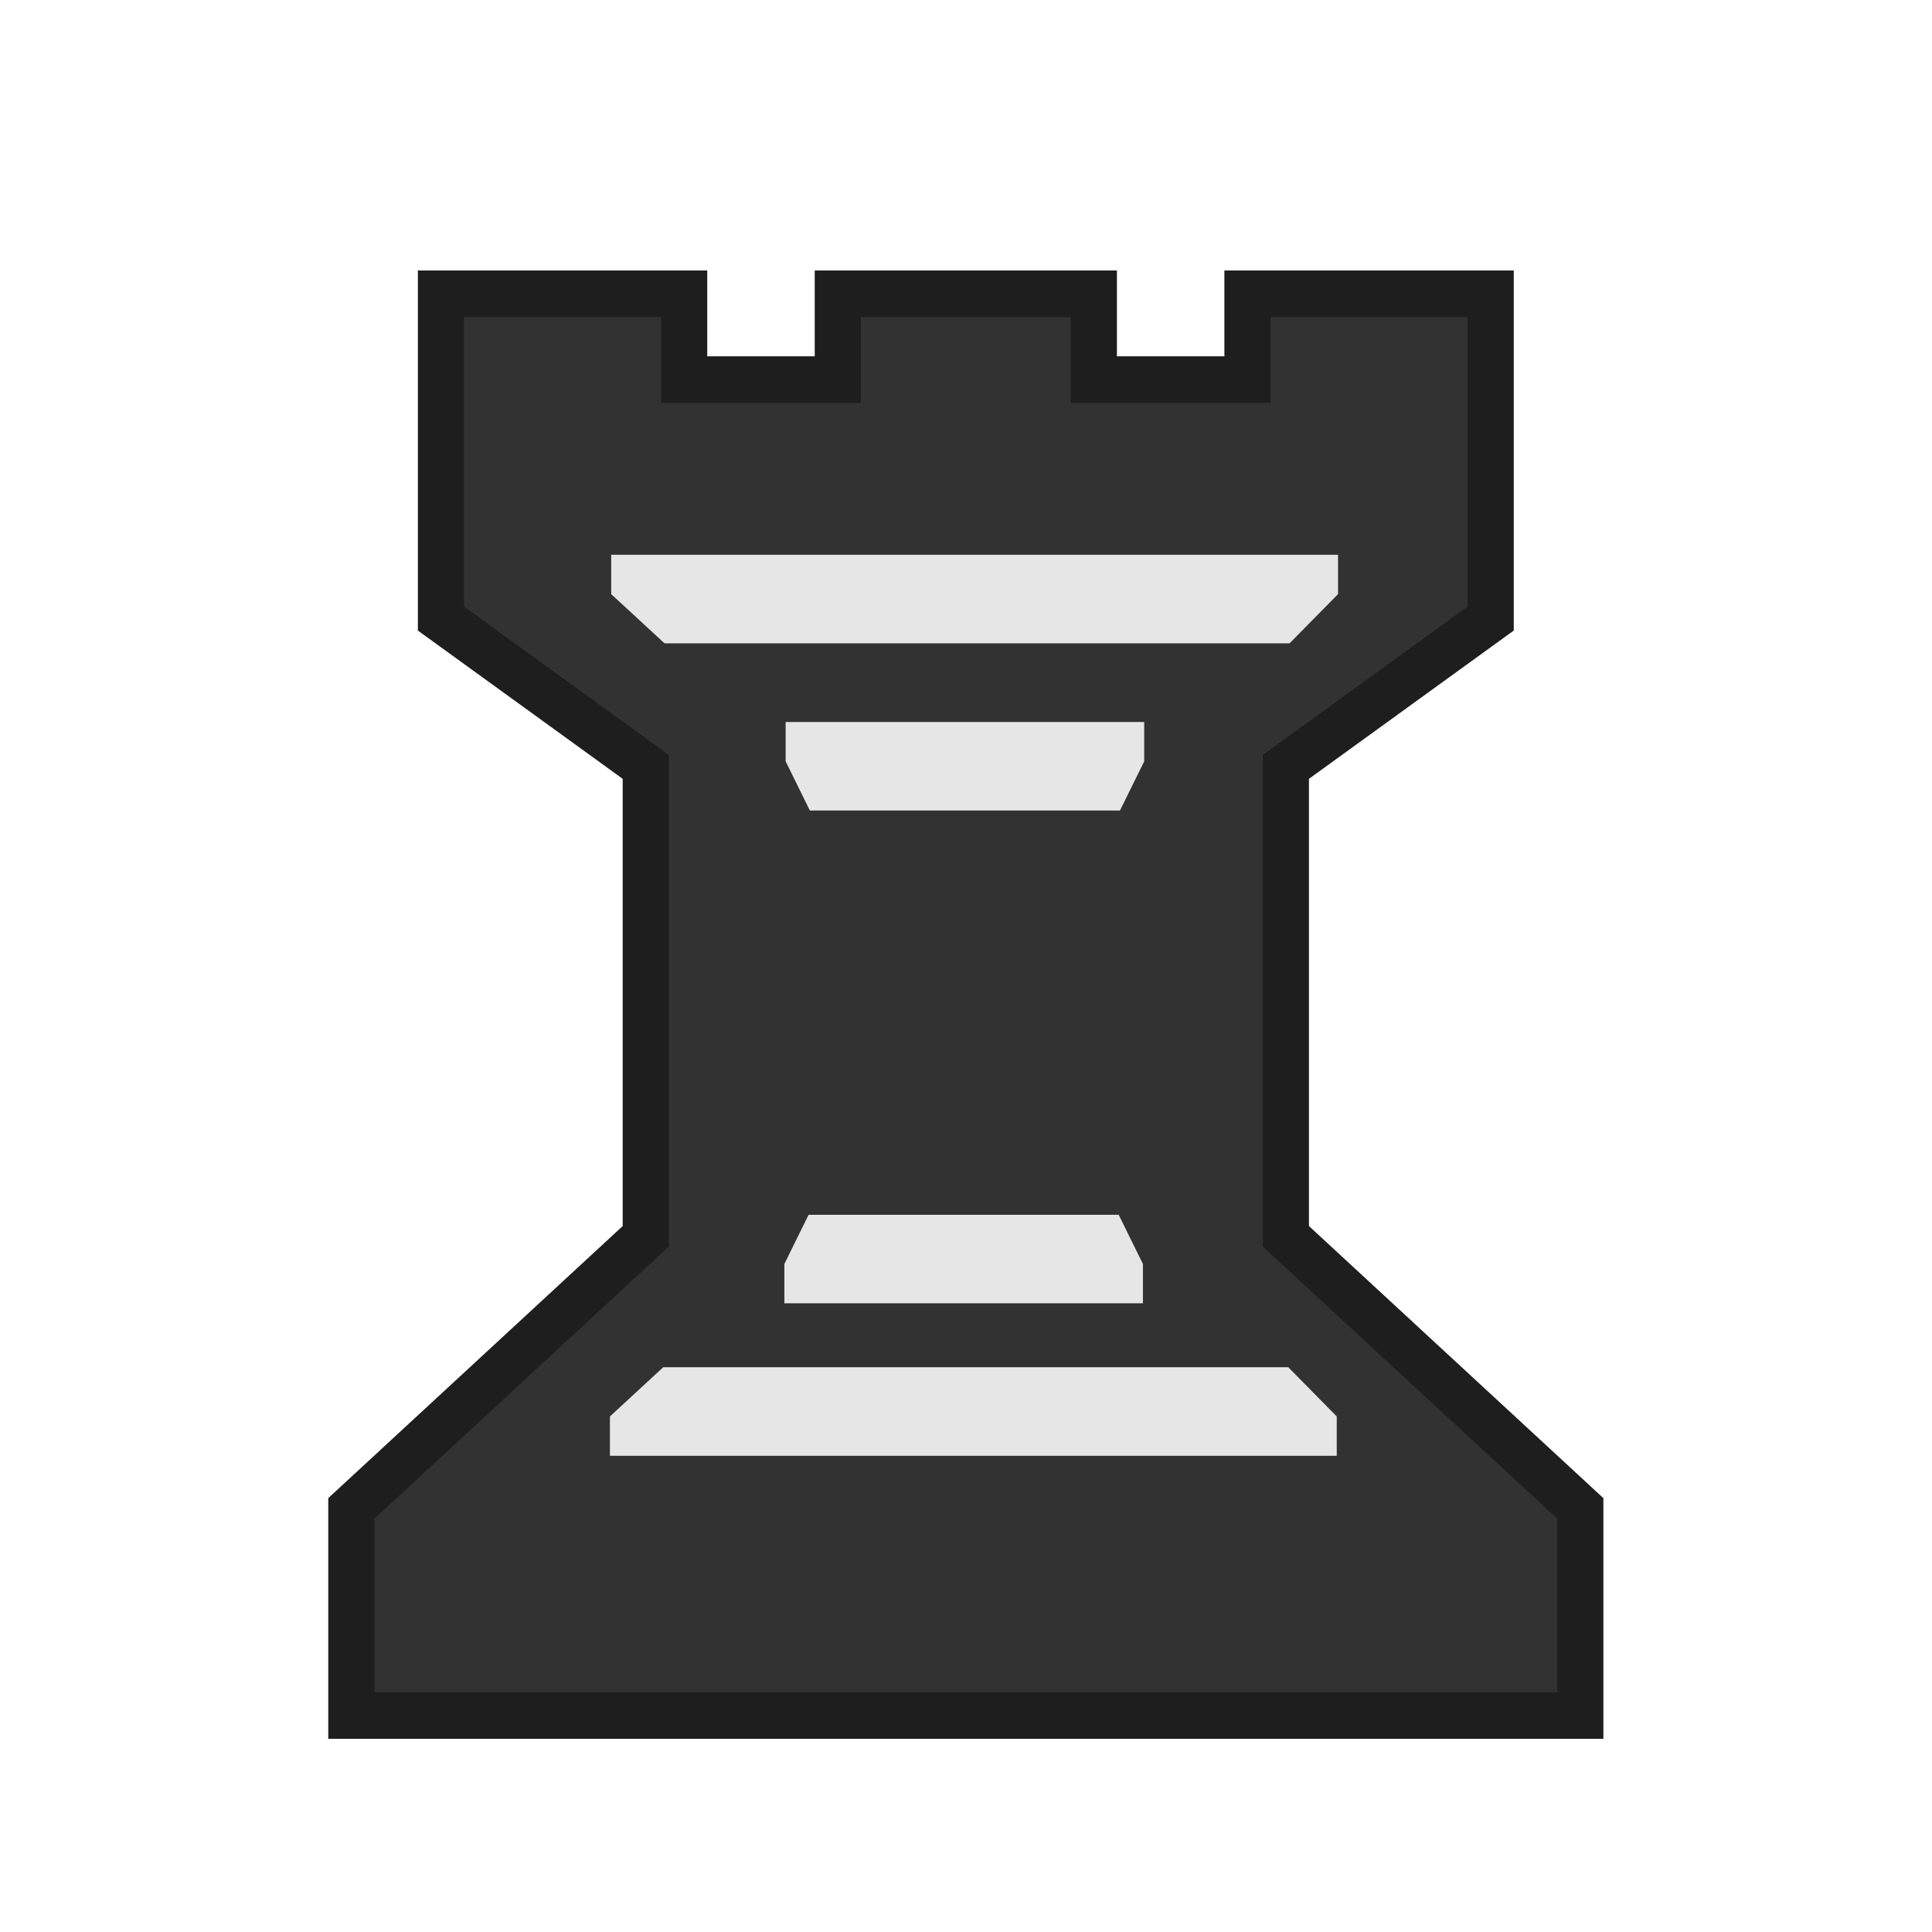
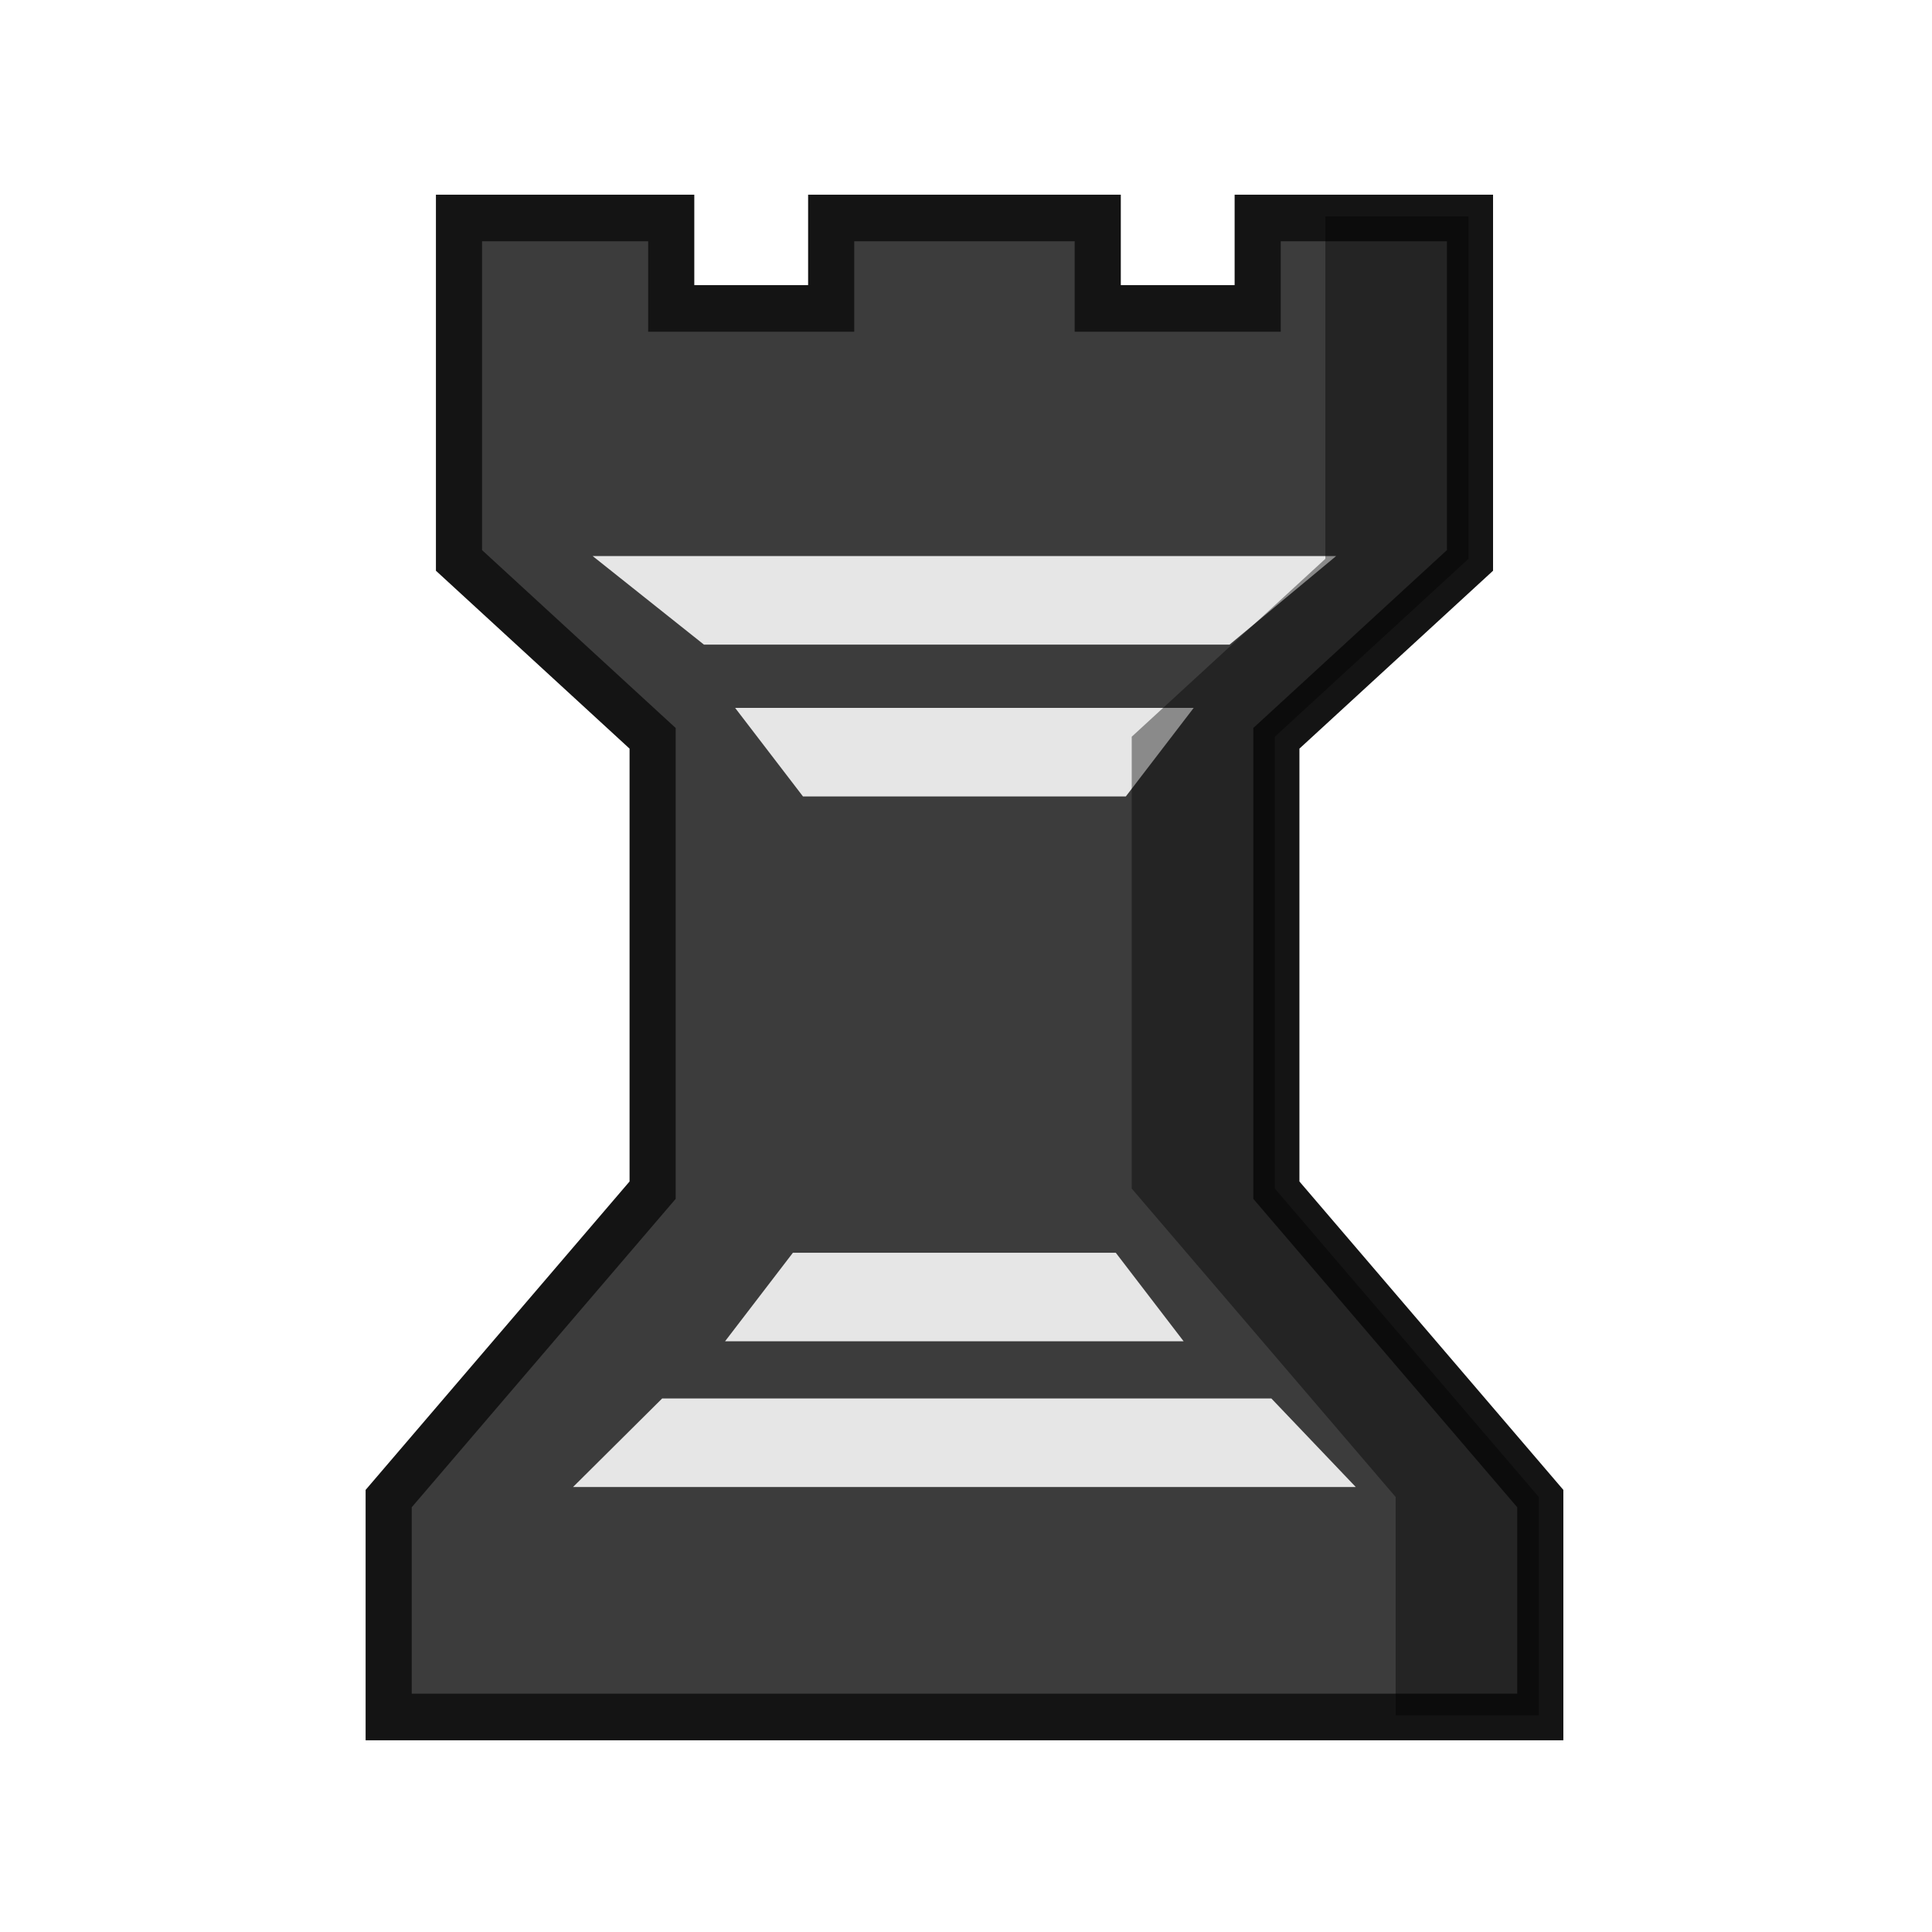
<svg xmlns="http://www.w3.org/2000/svg" width="50mm" height="50mm" clip-rule="evenodd" fill-rule="evenodd" image-rendering="optimizeQuality" shape-rendering="geometricPrecision" text-rendering="geometricPrecision" version="1.1" viewBox="0 0 50 50">
-   <g transform="matrix(.33131 0 0 .33443 -922.22 -18.81)">
-     <path class="st31" d="m2869 85.619h12v-6.639h19v25.134l-16 11.476v36.326l23 21.056v16.029h-96v-16.029l23-21.056v-36.326c-5.3-3.794-10.7-7.683-16-11.476v-25.134h19v6.639h12v-6.639h20z" fill="#323232" stroke="#1e1e1e" stroke-width="3.605" />
-     <g transform="matrix(3.785 0 0 3.806 2185.2 -374.67)" fill="#e6e6e6" stroke-width=".795">
-       <path class="st32" d="m178.2 124.5h-7.5v0.8l1.1 1h12.9l1-1v-0.8z" />
-       <path class="st32" d="m178 127.9h-3.7v0.8l0.5 1h6.4l0.5-1v-0.8z" />
+   <g transform="translate(-3832.2 2074.2)">
+     <g transform="matrix(1.001 0 0 1.0535 4254.4 -2710.2)" stroke-width=".974">
+       <g transform="matrix(1.0411 0 0 .99998 -12.238 157.56)">
+         <path transform="scale(.26458)" d="m-1443.7 1706.5v31.795l18.174 16.518v41.953l-24.774 28.637v20.277h108.09v-20.277l-24.772-28.637v-41.953l18.174-16.518v-31.795h-19.927v8.399h-15.012v-8.399h-25.02v8.399h-15.012v-8.399z" fill="#3c3c3c" stroke="#141414" stroke-width="4.329" />
+         <g transform="translate(39.997 -18.339)" fill="#e6e6e6" stroke-width=".958">
+           <path class="st32" d="m-409.42 478.15h-9.232l2.763 2.175h13.054l2.646-2.175z" />
+           <path class="st32" d="m-409.42 481.88h-5.694l1.685 2.175h8.018l1.685-2.175z" />
+           <path class="st32" d="m-409.42 501.02h-9.719l2.213-2.175h15.129l2.096 2.175z" />
+           <path class="st32" d="m-409.67 497.44h-5.694l1.685-2.175h8.018l1.685 2.175z" />
+         </g>
+       </g>
    </g>
-     <g transform="matrix(3.785 0 0 -3.806 2185.1 732.95)" fill="#e6e6e6" stroke-width=".795">
-       <path class="st32" d="m178.2 148.2h-7.5v0.8l1.1 1h12.9l1-1v-0.8z" />
-       <path class="st32" d="m178 151.3h-3.7v0.8l0.5 1h6.4l0.5-1v-0.8z" />
-     </g>
+     <path d="m3866.5-2068.6v8.862l-5.011 4.604v11.694l6.83 7.982v5.652h3.705v-5.652l-6.831-7.982v-11.694l5.011-4.604v-8.862z" opacity=".4" />
  </g>
</svg>
